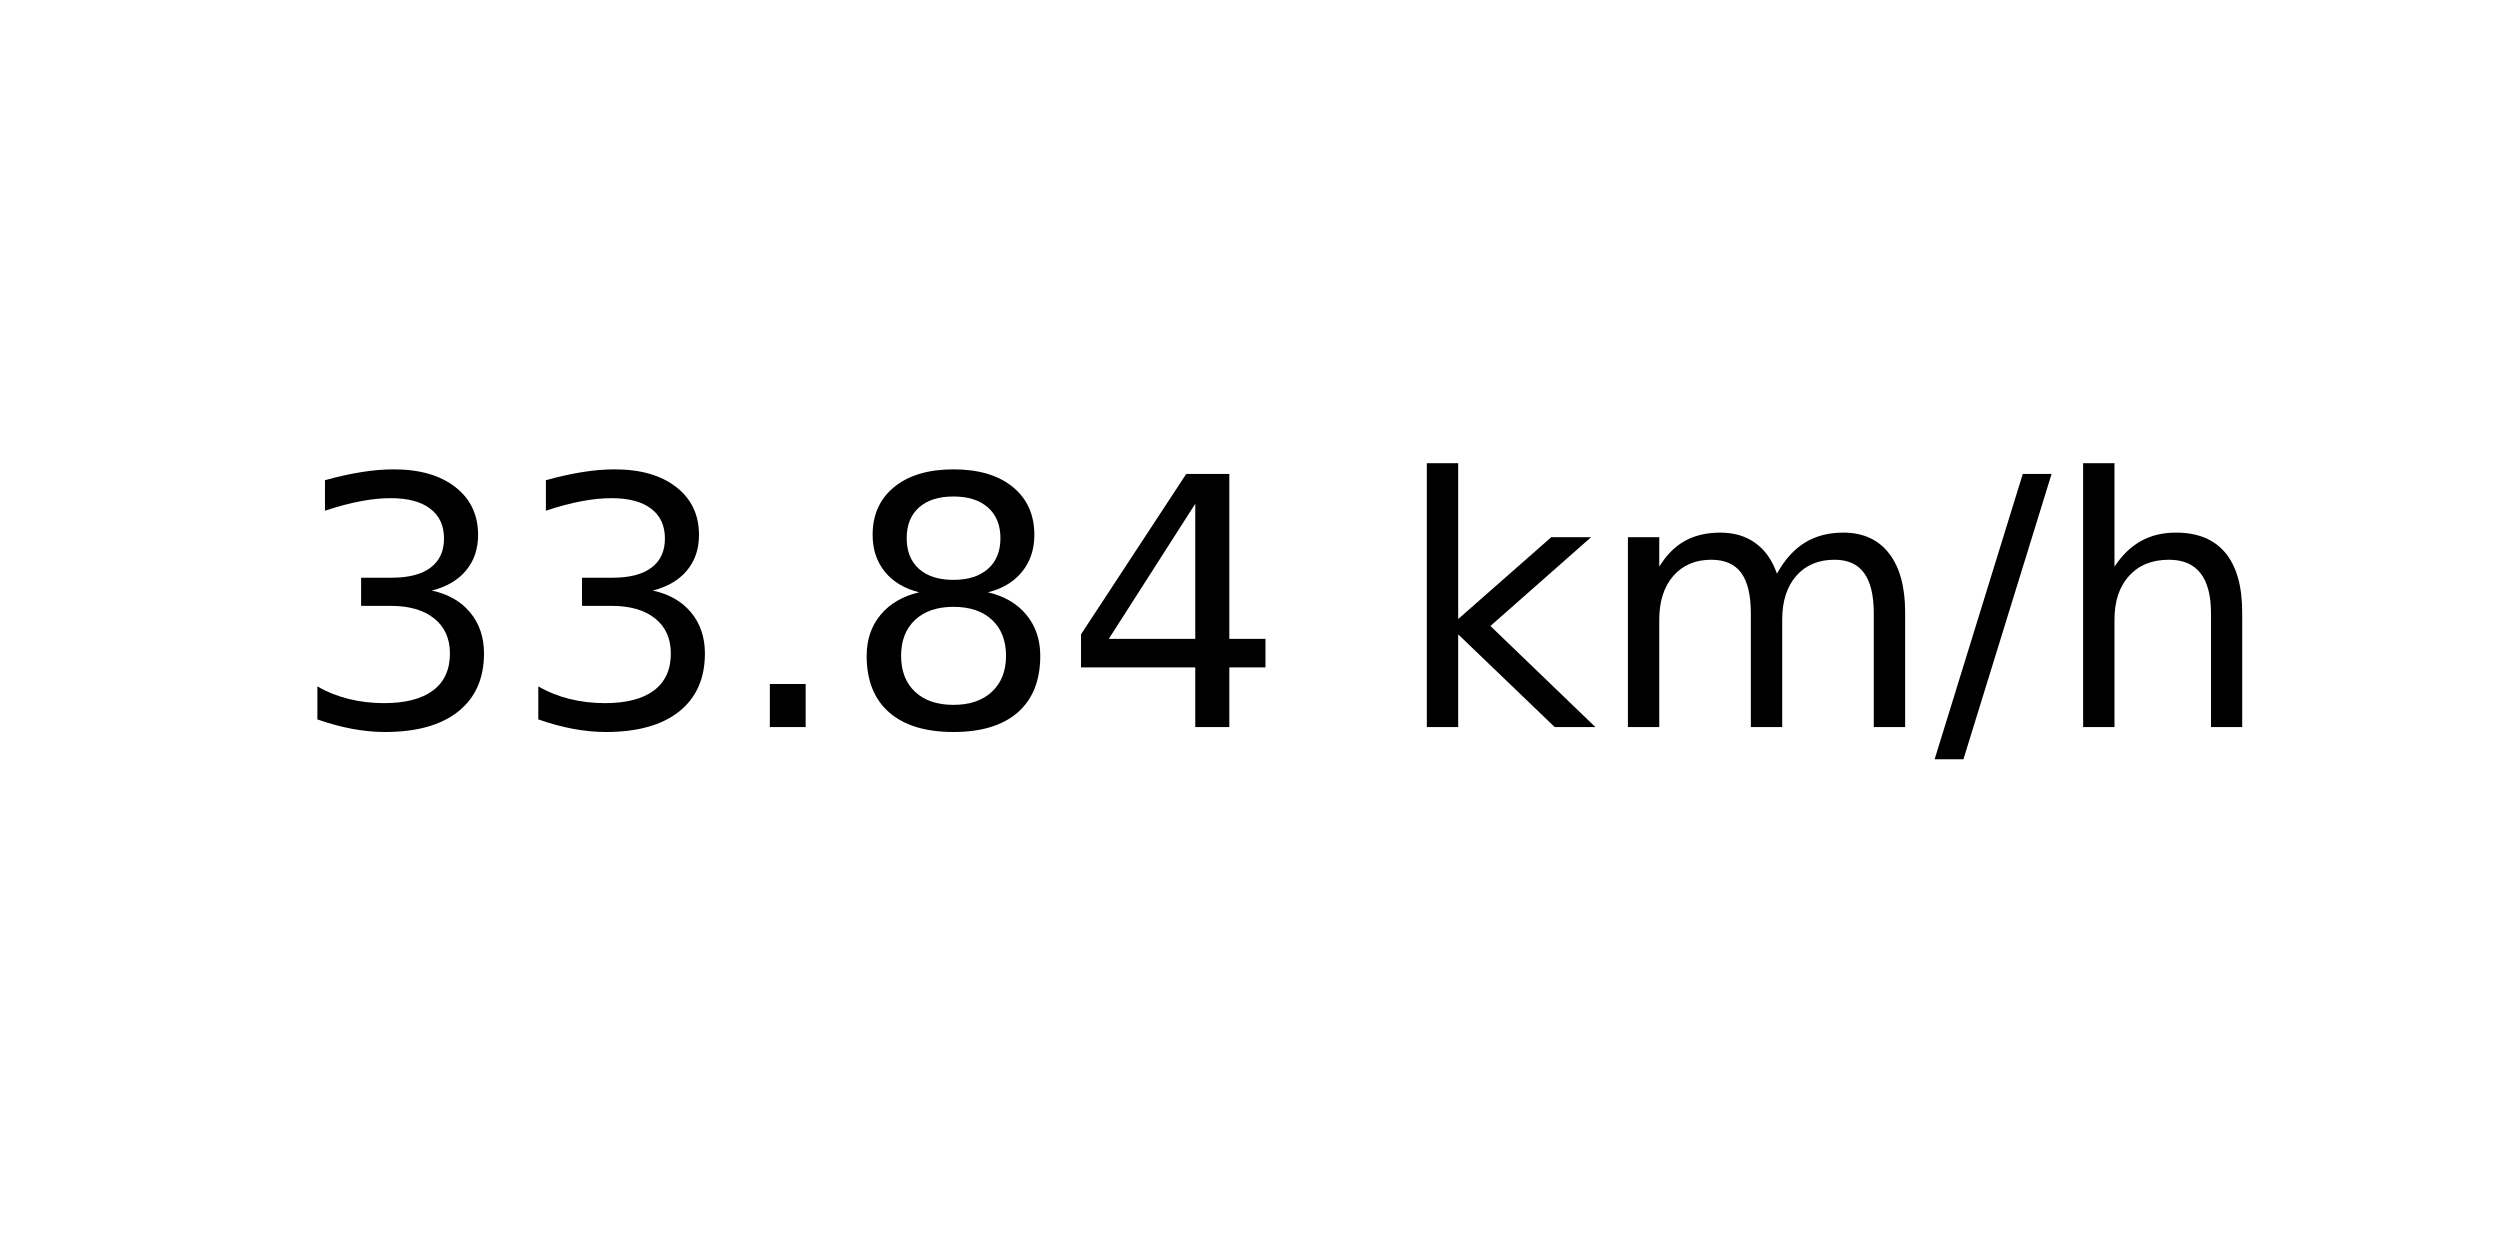
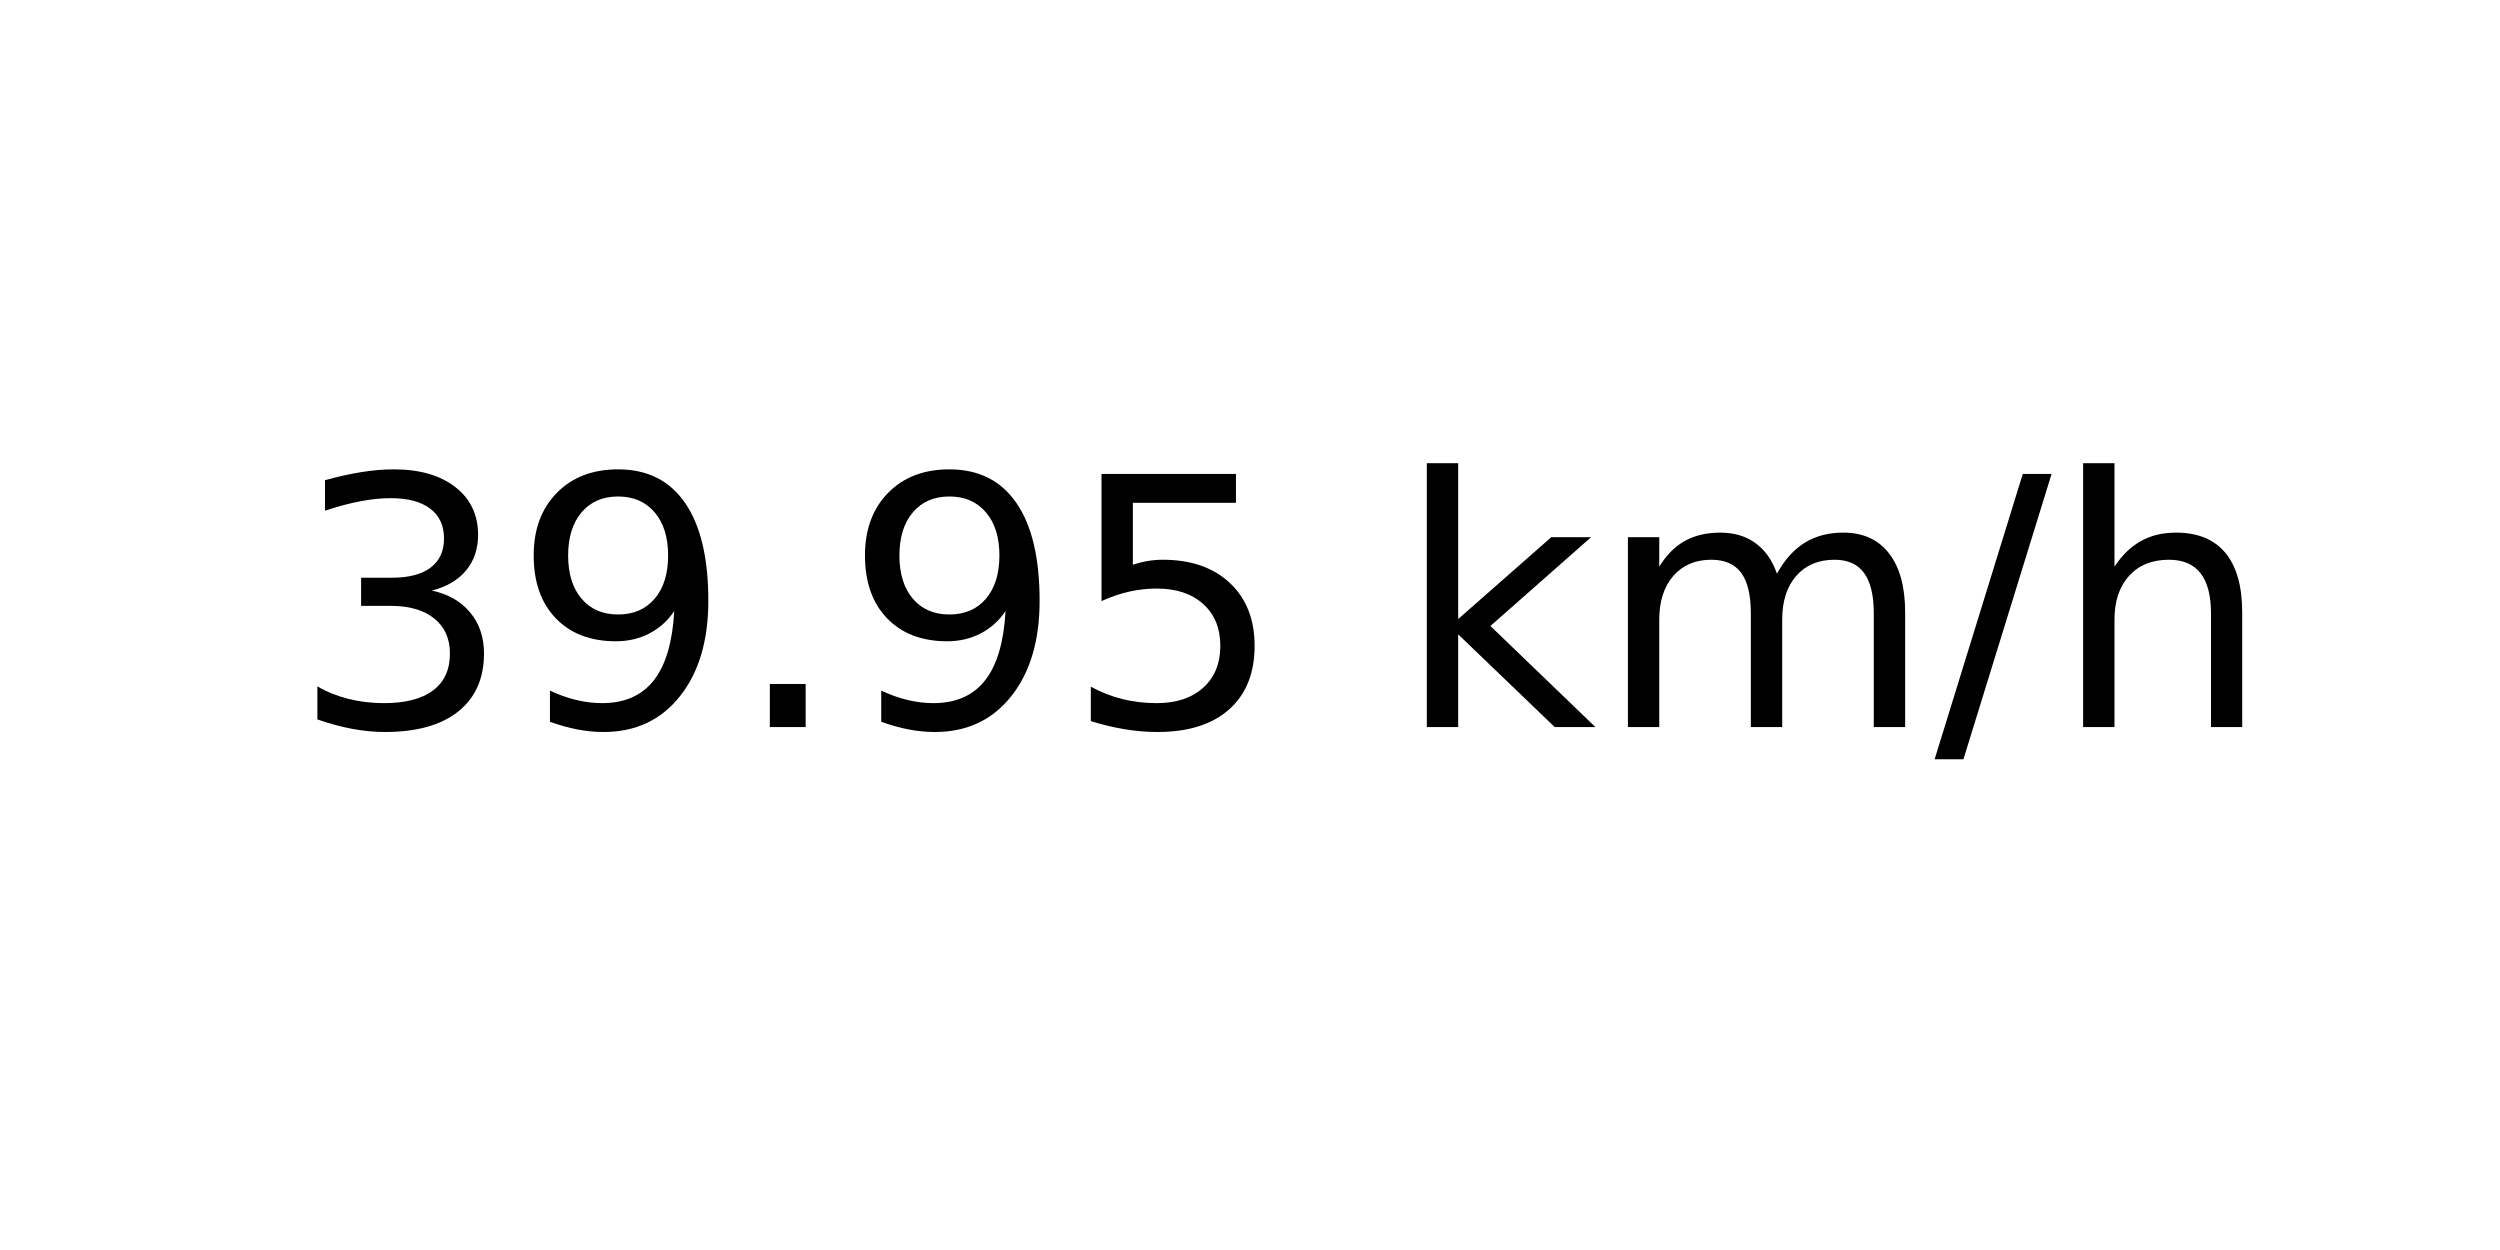
<svg xmlns="http://www.w3.org/2000/svg" xmlns:xlink="http://www.w3.org/1999/xlink" width="72pt" height="36pt" viewBox="0 0 72 36" version="1.1">
  <defs>
    <style type="text/css">*{stroke-linejoin: round; stroke-linecap: butt}</style>
  </defs>
  <g id="figure_1">
    <g id="axes_1">
      <g id="text_1">
        <g transform="translate(8.378125 20.93937) scale(0.1 -0.1)">
          <defs>
            <path id="DejaVuSans-33" d="M 2597 2516  Q 3050 2419 3304 2112  Q 3559 1806 3559 1356  Q 3559 666 3084 287  Q 2609 -91 1734 -91  Q 1441 -91 1130 -33  Q 819 25 488 141  L 488 750  Q 750 597 1062 519  Q 1375 441 1716 441  Q 2309 441 2620 675  Q 2931 909 2931 1356  Q 2931 1769 2642 2001  Q 2353 2234 1838 2234  L 1294 2234  L 1294 2753  L 1863 2753  Q 2328 2753 2575 2939  Q 2822 3125 2822 3475  Q 2822 3834 2567 4026  Q 2313 4219 1838 4219  Q 1578 4219 1281 4162  Q 984 4106 628 3988  L 628 4550  Q 988 4650 1302 4700  Q 1616 4750 1894 4750  Q 2613 4750 3031 4423  Q 3450 4097 3450 3541  Q 3450 3153 3228 2886  Q 3006 2619 2597 2516  z " transform="scale(0.015625)" />
+             <path id="DejaVuSans-39" d="M 703 97  L 703 672  Q 941 559 1184 500  Q 1428 441 1663 441  Q 2288 441 2617 861  Q 2947 1281 2994 2138  Q 2813 1869 2534 1725  Q 2256 1581 1919 1581  Q 1219 1581 811 2004  Q 403 2428 403 3163  Q 403 3881 828 4315  Q 1253 4750 1959 4750  Q 2769 4750 3195 4129  Q 3622 3509 3622 2328  Q 3622 1225 3098 567  Q 2575 -91 1691 -91  Q 1453 -91 1209 -44  Q 966 3 703 97  z M 1959 2075  Q 2384 2075 2632 2365  Q 2881 2656 2881 3163  Q 2881 3666 2632 3958  Q 2384 4250 1959 4250  Q 1534 4250 1286 3958  Q 1038 3666 1038 3163  Q 1038 2656 1286 2365  Q 1534 2075 1959 2075  z " transform="scale(0.015625)" />
            <path id="DejaVuSans-2e" d="M 684 794  L 1344 794  L 1344 0  L 684 0  L 684 794  z " transform="scale(0.015625)" />
-             <path id="DejaVuSans-38" d="M 2034 2216  Q 1584 2216 1326 1975  Q 1069 1734 1069 1313  Q 1069 891 1326 650  Q 1584 409 2034 409  Q 2484 409 2743 651  Q 3003 894 3003 1313  Q 3003 1734 2745 1975  Q 2488 2216 2034 2216  z M 1403 2484  Q 997 2584 770 2862  Q 544 3141 544 3541  Q 544 4100 942 4425  Q 1341 4750 2034 4750  Q 2731 4750 3128 4425  Q 3525 4100 3525 3541  Q 3525 3141 3298 2862  Q 3072 2584 2669 2484  Q 3125 2378 3379 2068  Q 3634 1759 3634 1313  Q 3634 634 3220 271  Q 2806 -91 2034 -91  Q 1263 -91 848 271  Q 434 634 434 1313  Q 434 1759 690 2068  Q 947 2378 1403 2484  z M 1172 3481  Q 1172 3119 1398 2916  Q 1625 2713 2034 2713  Q 2441 2713 2670 2916  Q 2900 3119 2900 3481  Q 2900 3844 2670 4047  Q 2441 4250 2034 4250  Q 1625 4250 1398 4047  Q 1172 3844 1172 3481  z " transform="scale(0.015625)" />
-             <path id="DejaVuSans-34" d="M 2419 4116  L 825 1625  L 2419 1625  L 2419 4116  z M 2253 4666  L 3047 4666  L 3047 1625  L 3713 1625  L 3713 1100  L 3047 1100  L 3047 0  L 2419 0  L 2419 1100  L 313 1100  L 313 1709  L 2253 4666  z " transform="scale(0.015625)" />
+             <path id="DejaVuSans-35" d="M 691 4666  L 3169 4666  L 3169 4134  L 1269 4134  L 1269 2991  Q 1406 3038 1543 3061  Q 1681 3084 1819 3084  Q 2600 3084 3056 2656  Q 3513 2228 3513 1497  Q 3513 744 3044 326  Q 2575 -91 1722 -91  Q 1428 -91 1123 -41  Q 819 9 494 109  L 494 744  Q 775 591 1075 516  Q 1375 441 1709 441  Q 2250 441 2565 725  Q 2881 1009 2881 1497  Q 2881 1984 2565 2268  Q 2250 2553 1709 2553  Q 1456 2553 1204 2497  Q 953 2441 691 2322  L 691 4666  z " transform="scale(0.015625)" />
            <path id="DejaVuSans-20" transform="scale(0.015625)" />
            <path id="DejaVuSans-6b" d="M 581 4863  L 1159 4863  L 1159 1991  L 2875 3500  L 3609 3500  L 1753 1863  L 3688 0  L 2938 0  L 1159 1709  L 1159 0  L 581 0  L 581 4863  z " transform="scale(0.015625)" />
            <path id="DejaVuSans-6d" d="M 3328 2828  Q 3544 3216 3844 3400  Q 4144 3584 4550 3584  Q 5097 3584 5394 3201  Q 5691 2819 5691 2113  L 5691 0  L 5113 0  L 5113 2094  Q 5113 2597 4934 2840  Q 4756 3084 4391 3084  Q 3944 3084 3684 2787  Q 3425 2491 3425 1978  L 3425 0  L 2847 0  L 2847 2094  Q 2847 2600 2669 2842  Q 2491 3084 2119 3084  Q 1678 3084 1418 2786  Q 1159 2488 1159 1978  L 1159 0  L 581 0  L 581 3500  L 1159 3500  L 1159 2956  Q 1356 3278 1631 3431  Q 1906 3584 2284 3584  Q 2666 3584 2933 3390  Q 3200 3197 3328 2828  z " transform="scale(0.015625)" />
            <path id="DejaVuSans-2f" d="M 1625 4666  L 2156 4666  L 531 -594  L 0 -594  L 1625 4666  z " transform="scale(0.015625)" />
            <path id="DejaVuSans-68" d="M 3513 2113  L 3513 0  L 2938 0  L 2938 2094  Q 2938 2591 2744 2837  Q 2550 3084 2163 3084  Q 1697 3084 1428 2787  Q 1159 2491 1159 1978  L 1159 0  L 581 0  L 581 4863  L 1159 4863  L 1159 2956  Q 1366 3272 1645 3428  Q 1925 3584 2291 3584  Q 2894 3584 3203 3211  Q 3513 2838 3513 2113  z " transform="scale(0.015625)" />
          </defs>
          <use xlink:href="#DejaVuSans-33" />
-           <use xlink:href="#DejaVuSans-33" x="63.623" />
+           <use xlink:href="#DejaVuSans-39" x="63.623" />
          <use xlink:href="#DejaVuSans-2e" x="127.246" />
-           <use xlink:href="#DejaVuSans-38" x="159.033" />
-           <use xlink:href="#DejaVuSans-34" x="222.656" />
+           <use xlink:href="#DejaVuSans-39" x="159.033" />
+           <use xlink:href="#DejaVuSans-35" x="222.656" />
          <use xlink:href="#DejaVuSans-20" x="286.279" />
          <use xlink:href="#DejaVuSans-6b" x="318.066" />
          <use xlink:href="#DejaVuSans-6d" x="375.977" />
          <use xlink:href="#DejaVuSans-2f" x="473.389" />
          <use xlink:href="#DejaVuSans-68" x="507.08" />
        </g>
      </g>
    </g>
  </g>
</svg>
